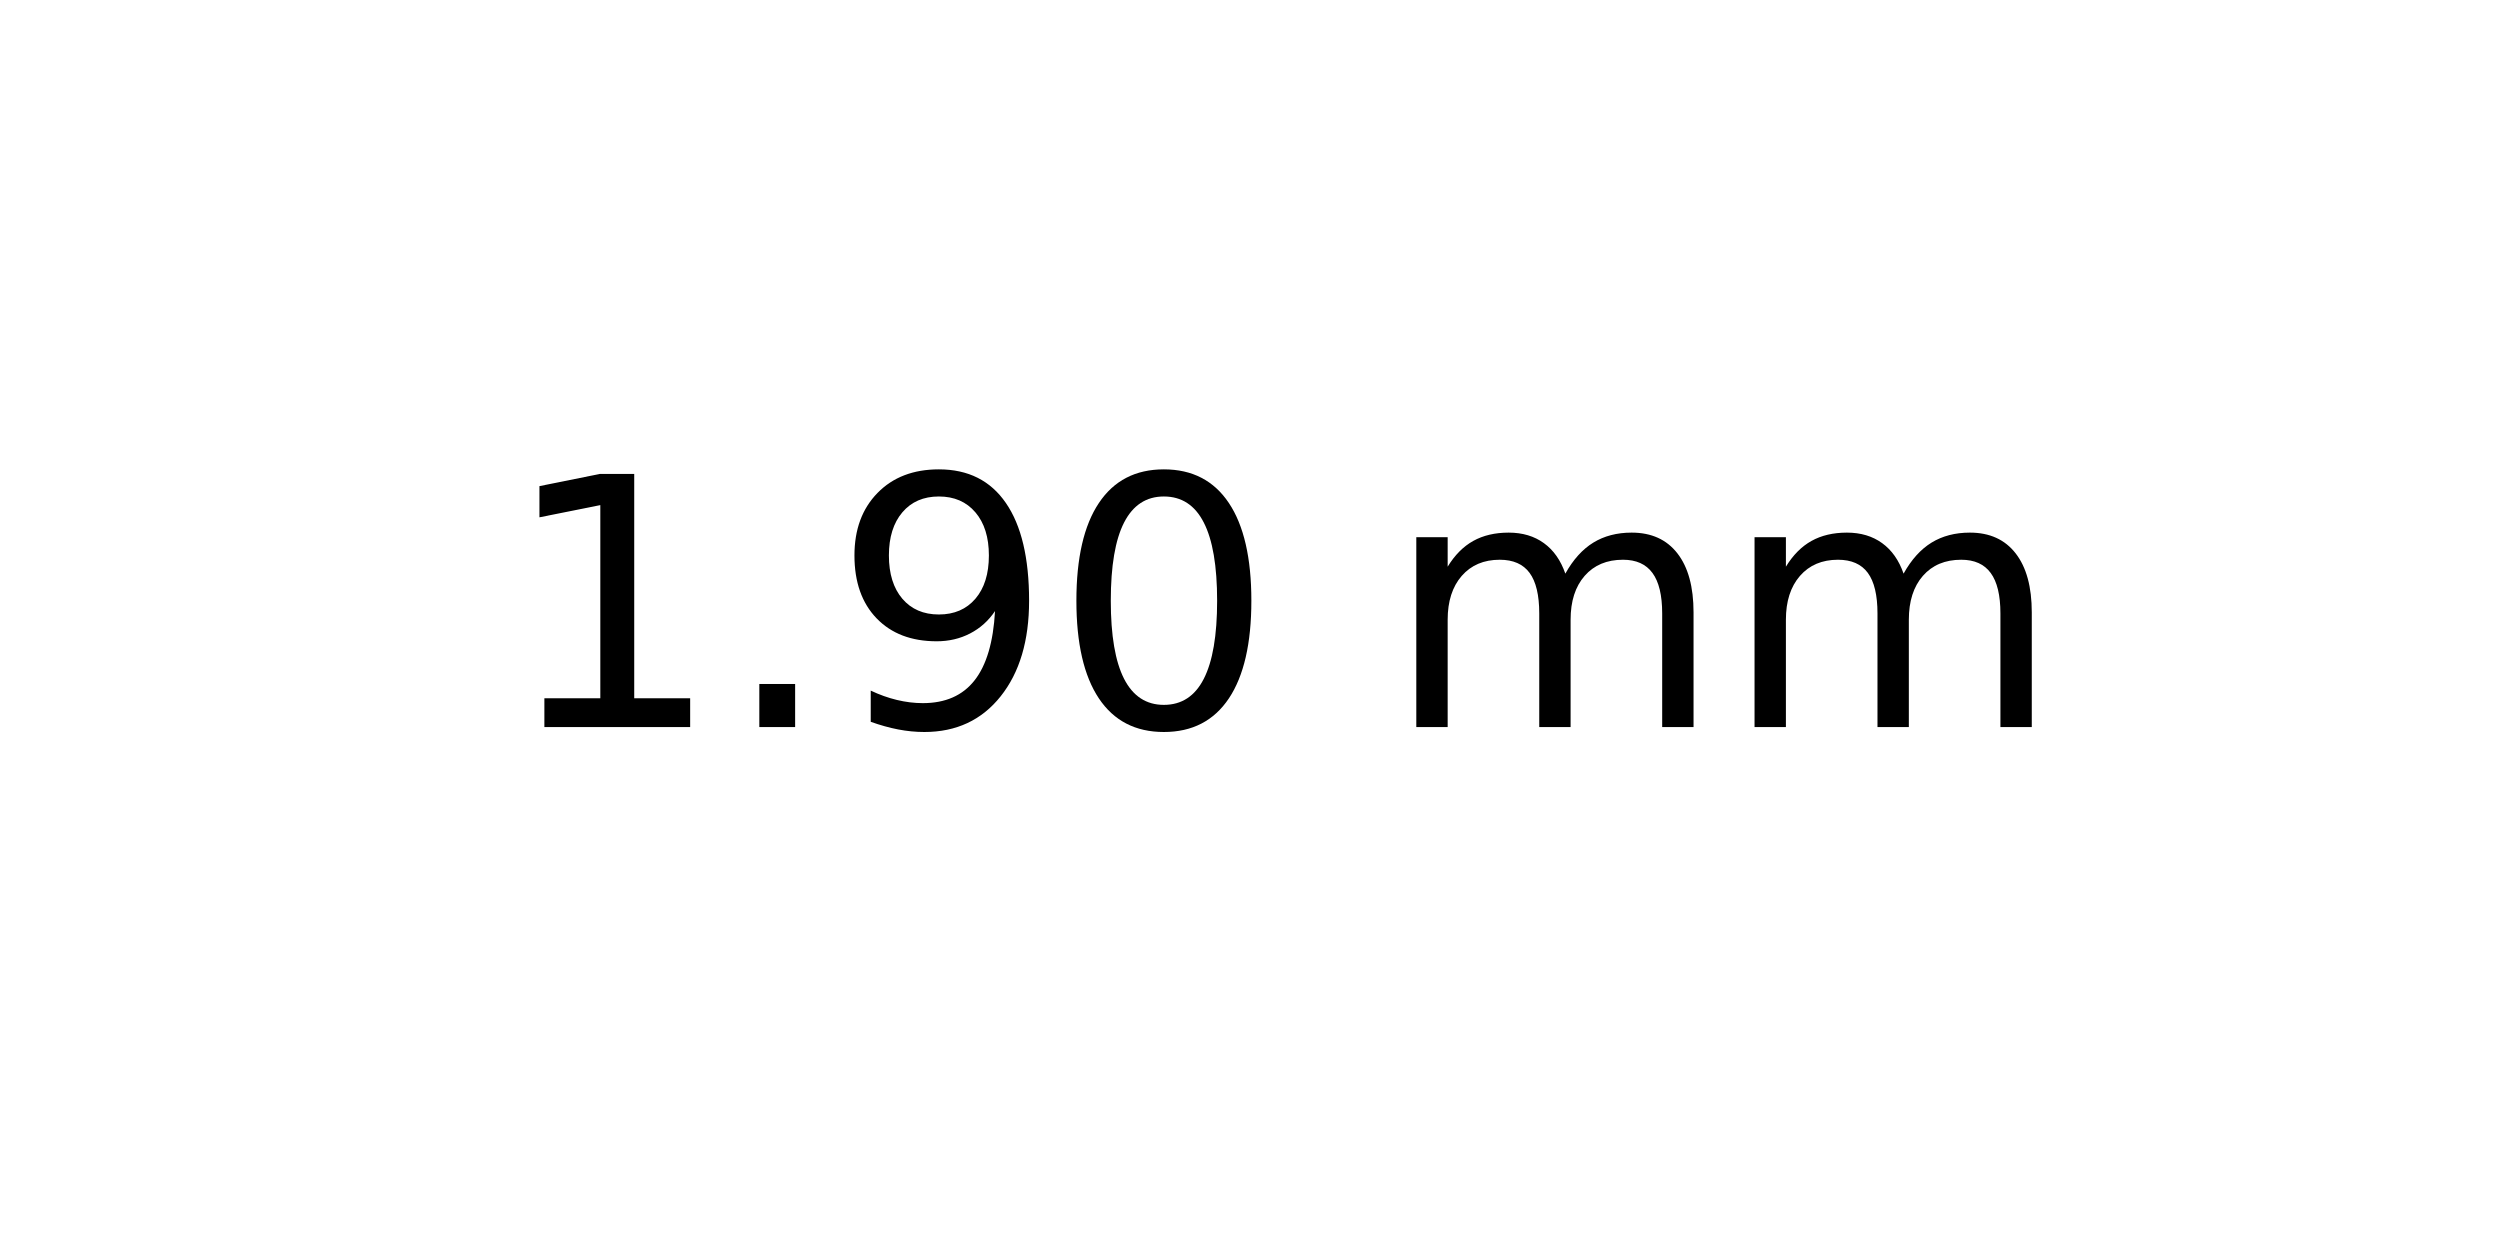
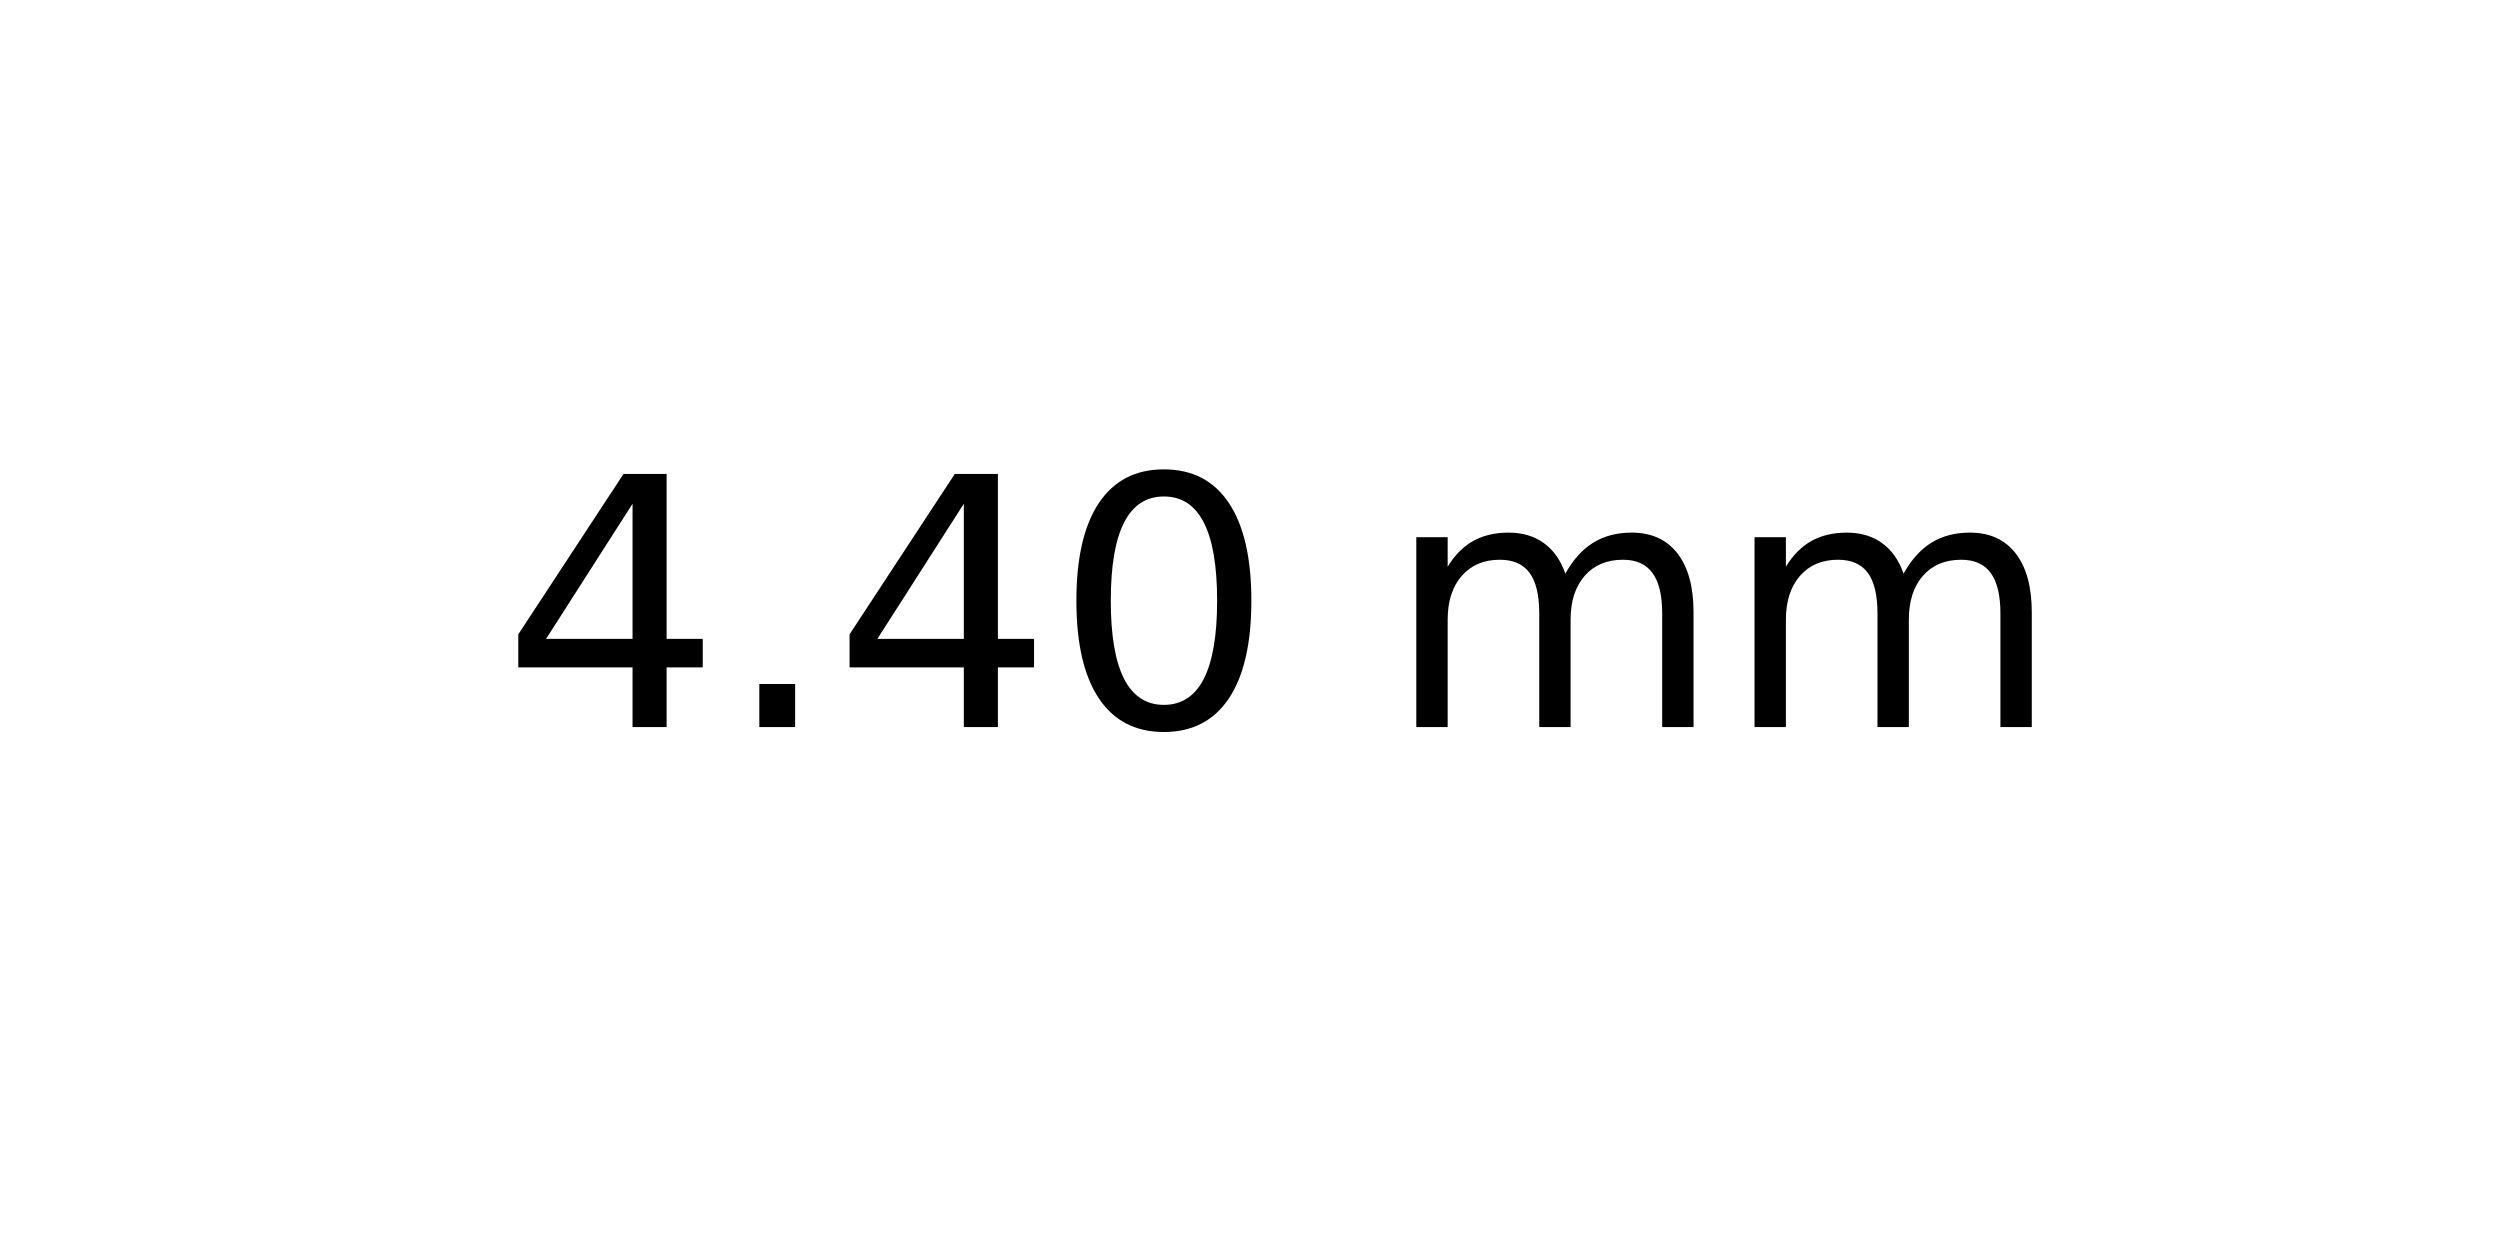
<svg xmlns="http://www.w3.org/2000/svg" xmlns:xlink="http://www.w3.org/1999/xlink" width="72pt" height="36pt" viewBox="0 0 72 36" version="1.1">
  <defs>
    <style type="text/css">*{stroke-linejoin: round; stroke-linecap: butt}</style>
  </defs>
  <g id="figure_1">
    <g id="axes_1">
      <g id="text_1">
        <g transform="translate(14.4375 20.93937) scale(0.1 -0.1)">
          <defs>
-             <path id="DejaVuSans-31" d="M 794 531  L 1825 531  L 1825 4091  L 703 3866  L 703 4441  L 1819 4666  L 2450 4666  L 2450 531  L 3481 531  L 3481 0  L 794 0  L 794 531  z " transform="scale(0.015625)" />
+             <path id="DejaVuSans-34" d="M 2419 4116  L 825 1625  L 2419 1625  L 2419 4116  z M 2253 4666  L 3047 4666  L 3047 1625  L 3713 1625  L 3713 1100  L 3047 1100  L 3047 0  L 2419 0  L 2419 1100  L 313 1100  L 313 1709  L 2253 4666  z " transform="scale(0.015625)" />
            <path id="DejaVuSans-2e" d="M 684 794  L 1344 794  L 1344 0  L 684 0  L 684 794  z " transform="scale(0.015625)" />
-             <path id="DejaVuSans-39" d="M 703 97  L 703 672  Q 941 559 1184 500  Q 1428 441 1663 441  Q 2288 441 2617 861  Q 2947 1281 2994 2138  Q 2813 1869 2534 1725  Q 2256 1581 1919 1581  Q 1219 1581 811 2004  Q 403 2428 403 3163  Q 403 3881 828 4315  Q 1253 4750 1959 4750  Q 2769 4750 3195 4129  Q 3622 3509 3622 2328  Q 3622 1225 3098 567  Q 2575 -91 1691 -91  Q 1453 -91 1209 -44  Q 966 3 703 97  z M 1959 2075  Q 2384 2075 2632 2365  Q 2881 2656 2881 3163  Q 2881 3666 2632 3958  Q 2384 4250 1959 4250  Q 1534 4250 1286 3958  Q 1038 3666 1038 3163  Q 1038 2656 1286 2365  Q 1534 2075 1959 2075  z " transform="scale(0.015625)" />
            <path id="DejaVuSans-30" d="M 2034 4250  Q 1547 4250 1301 3770  Q 1056 3291 1056 2328  Q 1056 1369 1301 889  Q 1547 409 2034 409  Q 2525 409 2770 889  Q 3016 1369 3016 2328  Q 3016 3291 2770 3770  Q 2525 4250 2034 4250  z M 2034 4750  Q 2819 4750 3233 4129  Q 3647 3509 3647 2328  Q 3647 1150 3233 529  Q 2819 -91 2034 -91  Q 1250 -91 836 529  Q 422 1150 422 2328  Q 422 3509 836 4129  Q 1250 4750 2034 4750  z " transform="scale(0.015625)" />
            <path id="DejaVuSans-20" transform="scale(0.015625)" />
            <path id="DejaVuSans-6d" d="M 3328 2828  Q 3544 3216 3844 3400  Q 4144 3584 4550 3584  Q 5097 3584 5394 3201  Q 5691 2819 5691 2113  L 5691 0  L 5113 0  L 5113 2094  Q 5113 2597 4934 2840  Q 4756 3084 4391 3084  Q 3944 3084 3684 2787  Q 3425 2491 3425 1978  L 3425 0  L 2847 0  L 2847 2094  Q 2847 2600 2669 2842  Q 2491 3084 2119 3084  Q 1678 3084 1418 2786  Q 1159 2488 1159 1978  L 1159 0  L 581 0  L 581 3500  L 1159 3500  L 1159 2956  Q 1356 3278 1631 3431  Q 1906 3584 2284 3584  Q 2666 3584 2933 3390  Q 3200 3197 3328 2828  z " transform="scale(0.015625)" />
          </defs>
-           <use xlink:href="#DejaVuSans-31" />
+           <use xlink:href="#DejaVuSans-34" />
          <use xlink:href="#DejaVuSans-2e" x="63.623" />
-           <use xlink:href="#DejaVuSans-39" x="95.41" />
+           <use xlink:href="#DejaVuSans-34" x="95.41" />
          <use xlink:href="#DejaVuSans-30" x="159.033" />
          <use xlink:href="#DejaVuSans-20" x="222.656" />
          <use xlink:href="#DejaVuSans-6d" x="254.443" />
          <use xlink:href="#DejaVuSans-6d" x="351.855" />
        </g>
      </g>
    </g>
  </g>
</svg>
